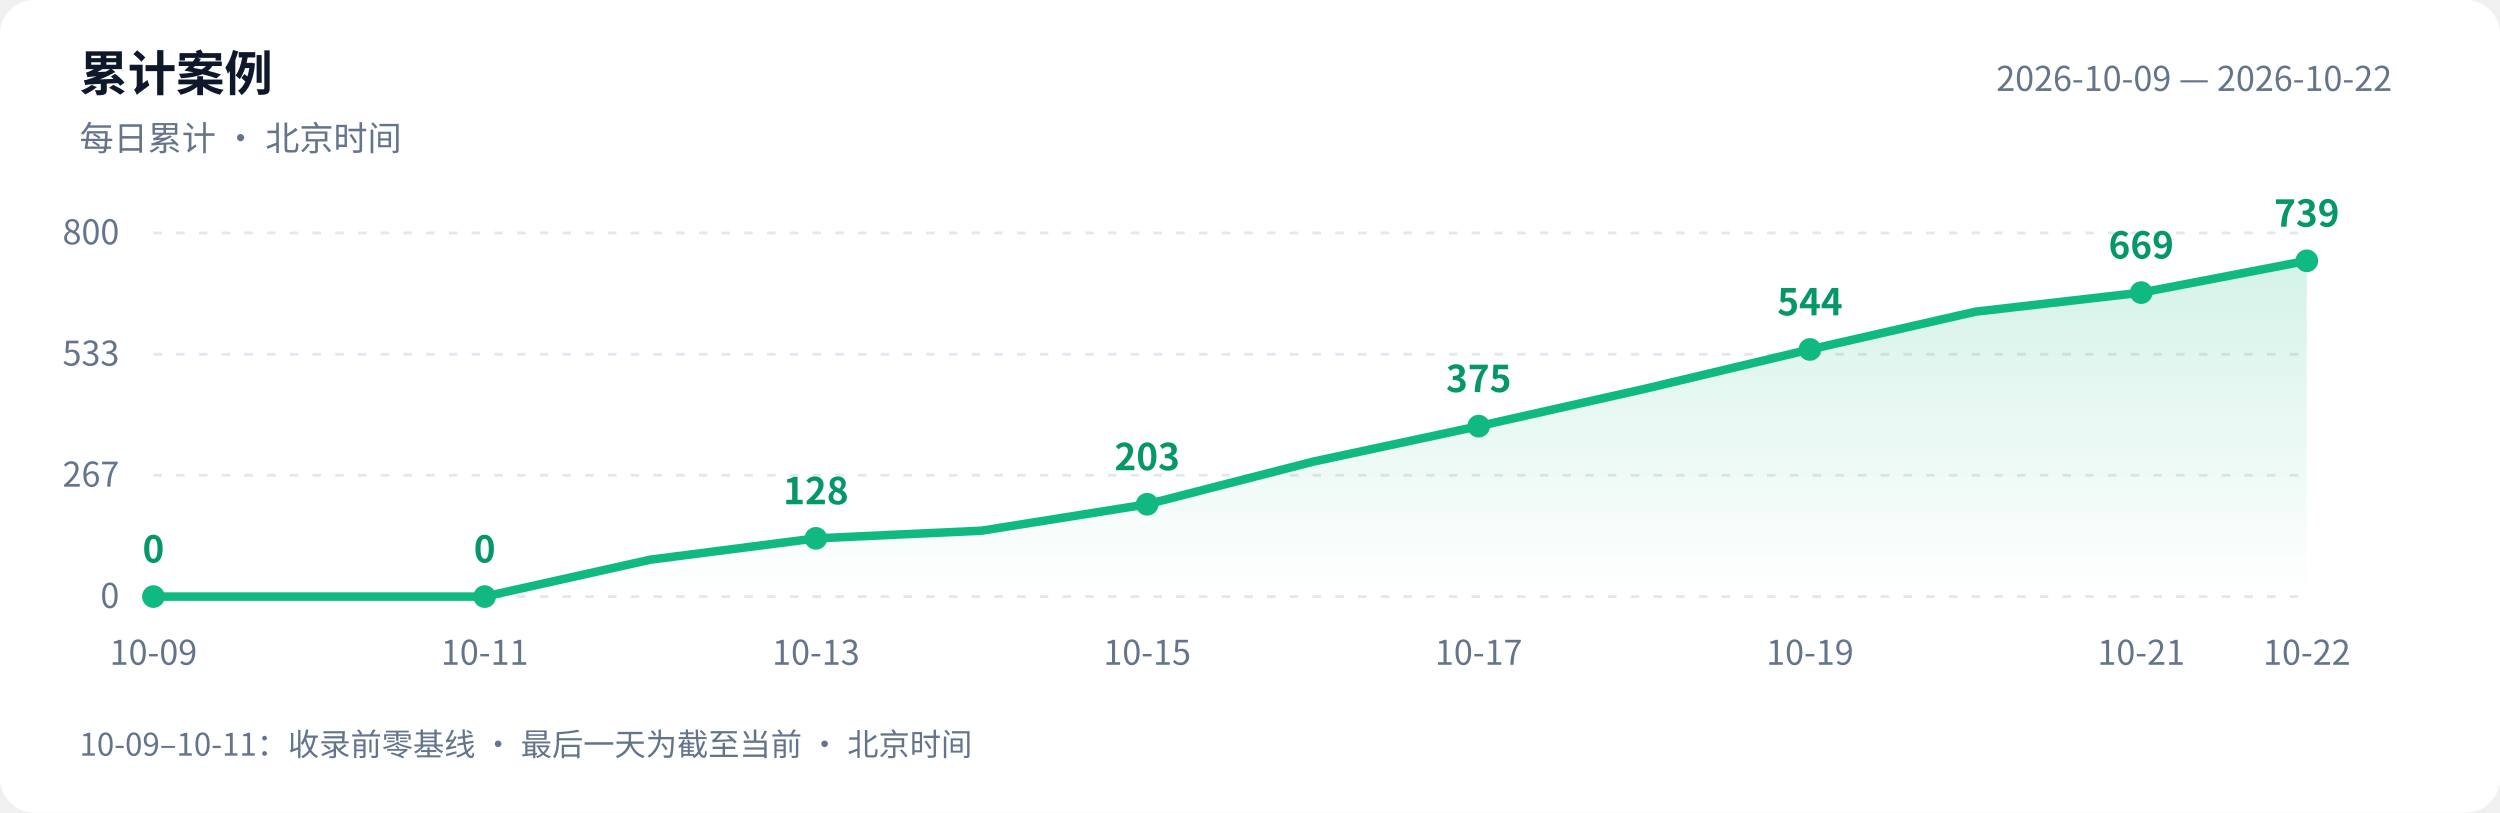
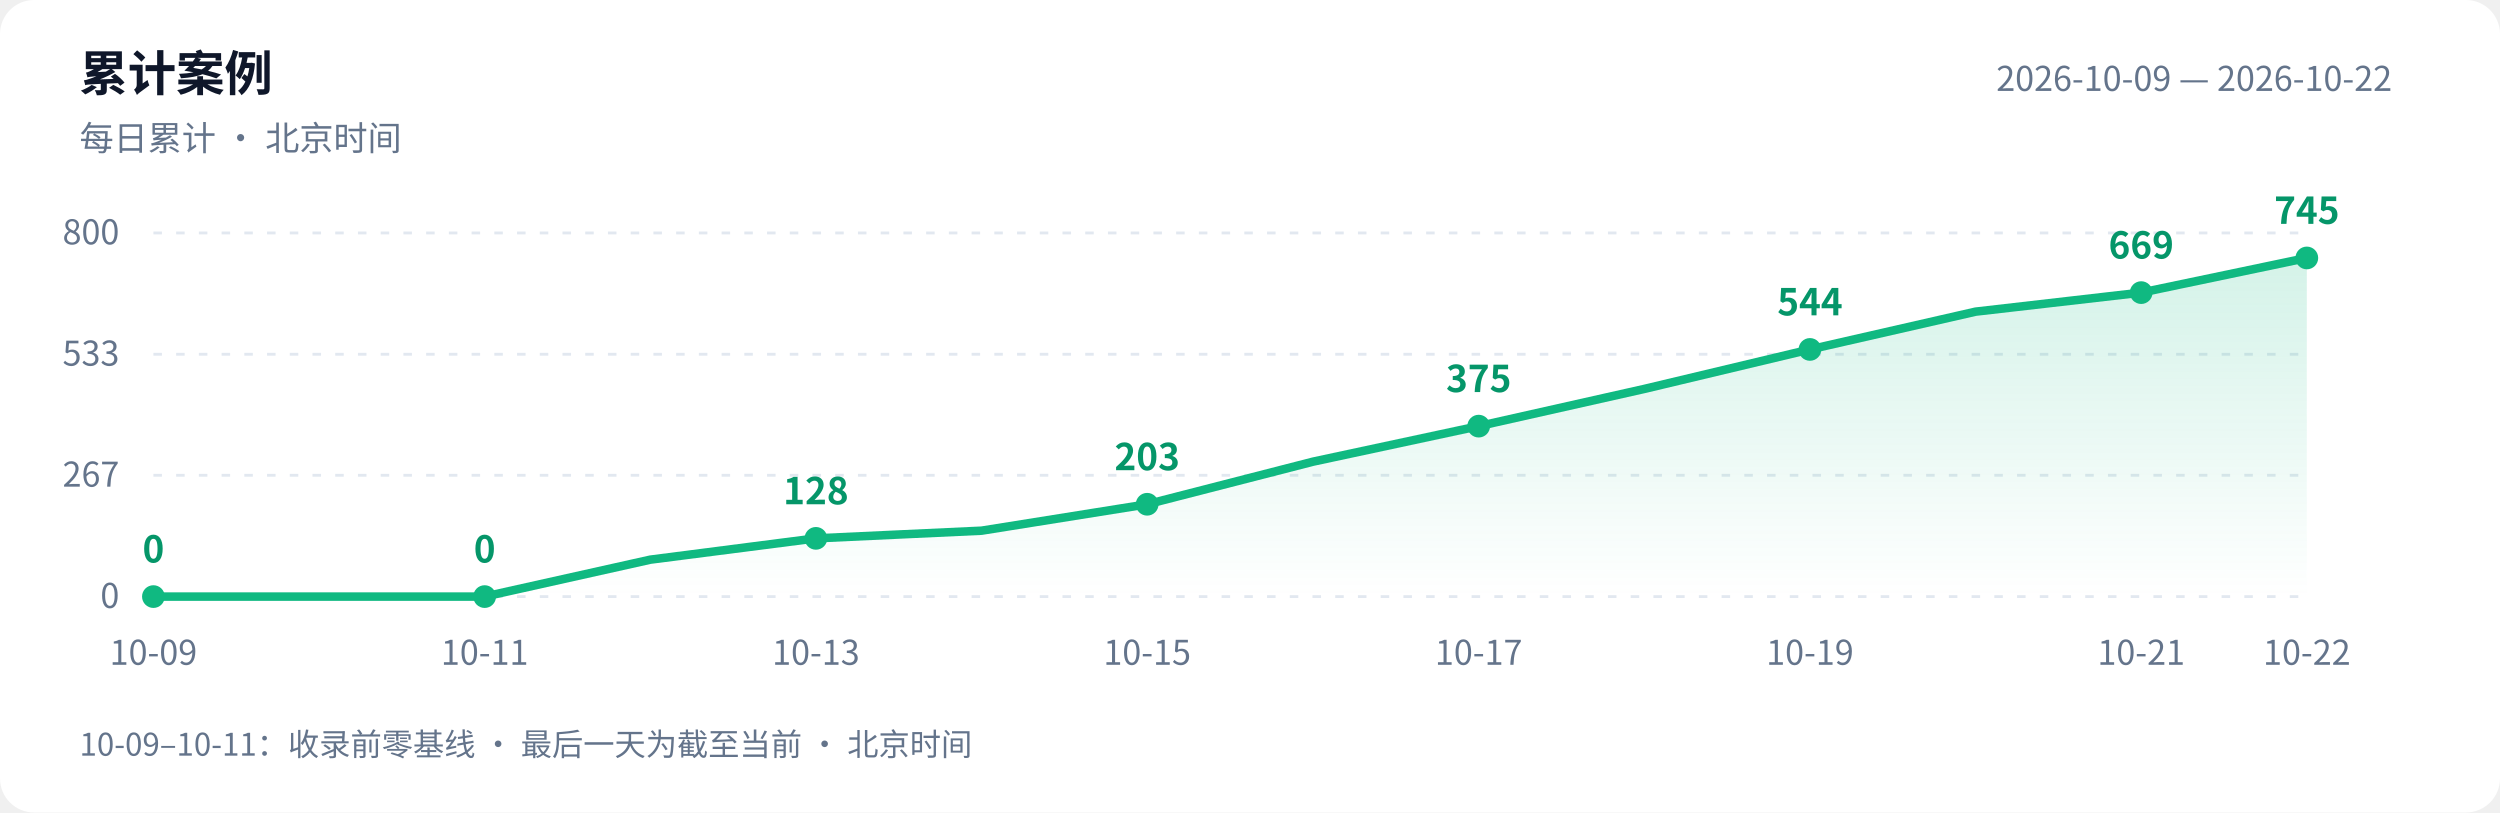
<svg xmlns="http://www.w3.org/2000/svg" width="880" height="286" viewBox="0 0 880 286" role="img" aria-labelledby="title desc">
  <defs>
    <linearGradient id="area" x1="0" y1="0" x2="0" y2="1">
      <stop offset="0" stop-color="#10b981" stop-opacity=".18" />
      <stop offset="1" stop-color="#10b981" stop-opacity="0" />
    </linearGradient>
  </defs>
  <style>text{font-family:-apple-system,BlinkMacSystemFont,"PingFang SC","Microsoft YaHei","WenQuanYi Zen Hei","Segoe UI","Noto Sans CJK SC",sans-serif;fill:#64748b;font-size:12px}.bg{fill:#fff}.heading{fill:#0f172a;font-size:17px;font-weight:600}.grid{stroke:#e2e8f0;stroke-dasharray:3 5}.value{fill:#059669;font-size:13px;font-weight:600}@media(prefers-color-scheme:dark){.bg{fill:#0d1117}text{fill:#8b949e}.heading{fill:#e6edf3}.grid{stroke:#30363d}.value{fill:#34d399}}</style>
  <rect class="bg" width="880" height="286" rx="12" />
  <text class="heading" x="28" y="32">累计案例</text>
  <text x="28" y="53">每日累计 · 北京时间</text>
  <text x="842" y="32" text-anchor="end">2026-10-09 — 2026-10-22</text>
  <path class="grid" d="M 54 210.0 H 812" />
  <text x="42" y="214.0" text-anchor="end">0</text>
  <path class="grid" d="M 54 167.3 H 812" />
  <text x="42" y="171.3" text-anchor="end">267</text>
  <path class="grid" d="M 54 124.7 H 812" />
  <text x="42" y="128.7" text-anchor="end">533</text>
  <path class="grid" d="M 54 82.0 H 812" />
  <text x="42" y="86.0" text-anchor="end">800</text>
-   <path d="M 54 210 L 54.0 210.0 L 112.3 210.0 L 170.6 210.0 L 228.9 197.0 L 287.2 189.5 L 345.5 186.8 L 403.8 177.5 L 462.2 162.5 L 520.5 150.0 L 578.8 136.9 L 637.1 123.0 L 695.4 109.7 L 753.7 103.0 L 812.0 91.8 L 812.0 210 Z" fill="url(#area)" />
-   <polyline points="54.0,210.0 112.3,210.0 170.6,210.0 228.9,197.0 287.2,189.5 345.5,186.8 403.8,177.5 462.2,162.5 520.5,150.0 578.8,136.9 637.1,123.0 695.4,109.7 753.7,103.0 812.0,91.8" fill="none" stroke="#10b981" stroke-width="3" stroke-linejoin="round" stroke-linecap="round" />
+   <path d="M 54 210 L 54.0 210.0 L 112.3 210.0 L 170.6 210.0 L 228.9 197.0 L 287.2 189.5 L 345.5 186.8 L 403.8 177.5 L 462.2 162.5 L 520.5 150.0 L 578.8 136.9 L 637.1 123.0 L 695.4 109.7 L 753.7 103.0 L 812.0 90.8 L 812.0 210 Z" fill="url(#area)" />
+   <polyline points="54.0,210.0 112.3,210.0 170.6,210.0 228.9,197.0 287.2,189.5 345.5,186.8 403.8,177.5 462.2,162.5 520.5,150.0 578.8,136.9 637.1,123.0 695.4,109.7 753.7,103.0 812.0,90.8" fill="none" stroke="#10b981" stroke-width="3" stroke-linejoin="round" stroke-linecap="round" />
  <circle cx="54.0" cy="210.0" r="4" fill="#10b981" />
  <text class="value" x="54.0" y="198.0" text-anchor="middle">0</text>
  <text x="54.0" y="234" text-anchor="middle">10-09</text>
  <circle cx="170.6" cy="210.0" r="4" fill="#10b981" />
  <text class="value" x="170.6" y="198.0" text-anchor="middle">0</text>
  <text x="170.6" y="234" text-anchor="middle">10-11</text>
  <circle cx="287.2" cy="189.5" r="4" fill="#10b981" />
  <text class="value" x="287.2" y="177.5" text-anchor="middle">128</text>
  <text x="287.2" y="234" text-anchor="middle">10-13</text>
  <circle cx="403.8" cy="177.5" r="4" fill="#10b981" />
  <text class="value" x="403.8" y="165.5" text-anchor="middle">203</text>
  <text x="403.8" y="234" text-anchor="middle">10-15</text>
  <circle cx="520.5" cy="150.0" r="4" fill="#10b981" />
  <text class="value" x="520.5" y="138.0" text-anchor="middle">375</text>
  <text x="520.5" y="234" text-anchor="middle">10-17</text>
  <circle cx="637.1" cy="123.0" r="4" fill="#10b981" />
  <text class="value" x="637.1" y="111.0" text-anchor="middle">544</text>
  <text x="637.1" y="234" text-anchor="middle">10-19</text>
  <circle cx="753.7" cy="103.0" r="4" fill="#10b981" />
  <text class="value" x="753.7" y="91.0" text-anchor="middle">669</text>
  <text x="753.7" y="234" text-anchor="middle">10-21</text>
-   <circle cx="812.0" cy="91.8" r="4" fill="#10b981" />
-   <text class="value" x="812.0" y="79.8" text-anchor="middle">739</text>
+   <circle cx="812.0" cy="90.8" r="4" fill="#10b981" />
+   <text class="value" x="812.0" y="78.8" text-anchor="middle">745</text>
  <text x="812.0" y="234" text-anchor="middle">10-22</text>
  <text x="28" y="266" style="font-size:11px">10-09–10-11：收录前零基线 · 最后一天为截至当前 · 北京时间</text>
</svg>
